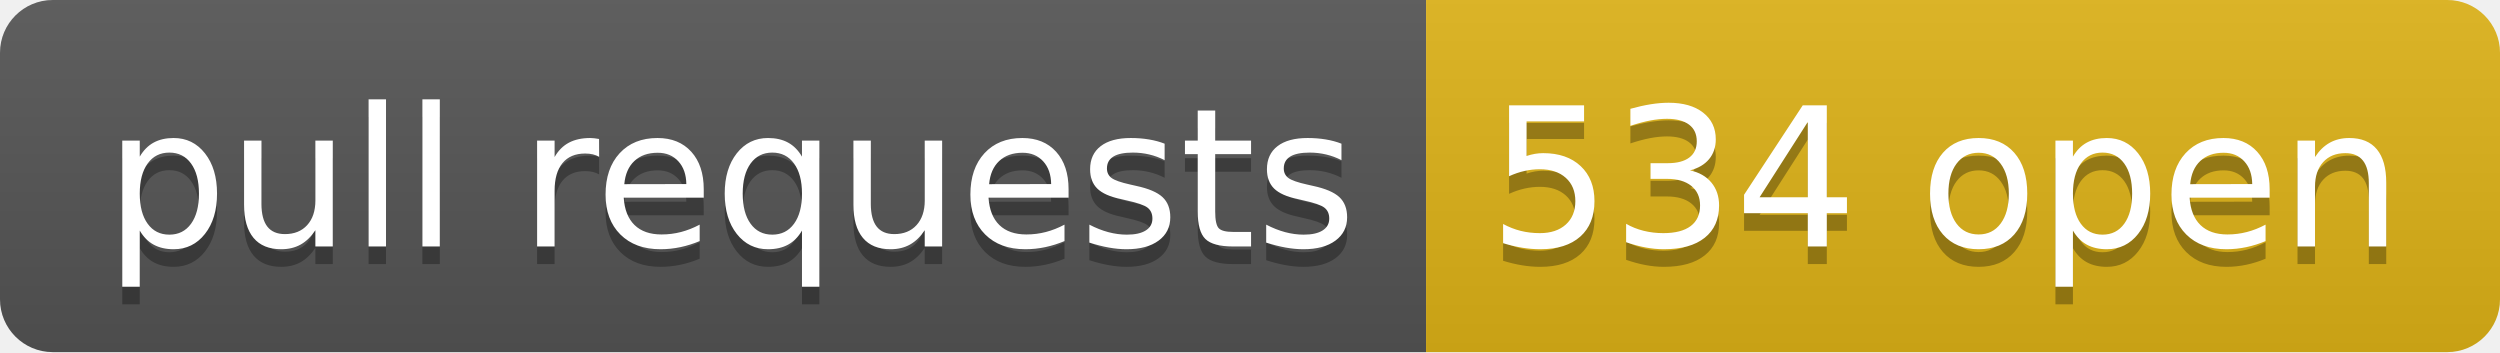
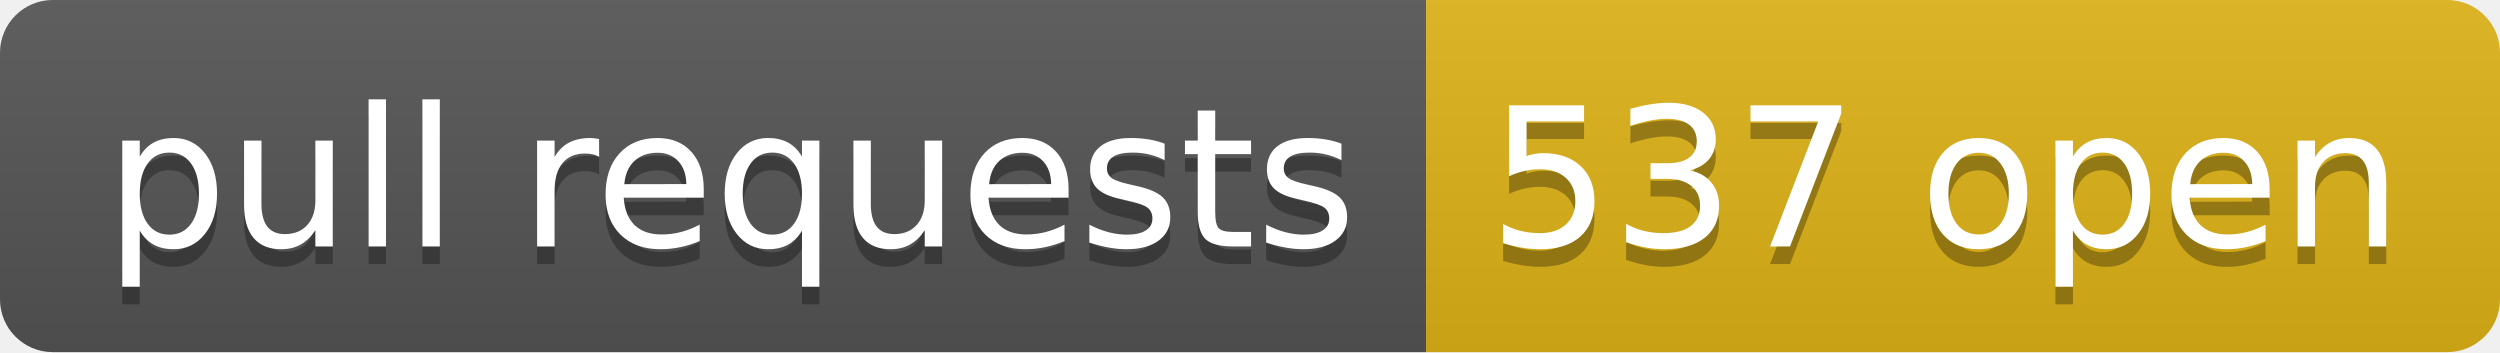
- <svg xmlns="http://www.w3.org/2000/svg" width="142" height="20" role="img" aria-label="pull requests: 534 open">
+ <svg xmlns="http://www.w3.org/2000/svg" width="142" height="20" role="img" aria-label="pull requests: 537 open">
  <linearGradient id="s" x2="0" y2="100%">
    <stop offset="0" stop-color="#bbb" stop-opacity=".1" />
    <stop offset="1" stop-opacity=".1" />
  </linearGradient>
  <clipPath id="r">
    <rect width="142" height="20" rx="3" fill="#fff" />
  </clipPath>
  <g clip-path="url(#r)">
    <rect width="81" height="20" fill="#555" />
    <rect x="81" width="61" height="20" fill="#dfb317" />
    <rect width="142" height="20" fill="url(#s)" />
  </g>
  <g fill="#fff" text-anchor="middle" font-family="Verdana,Geneva,DejaVu Sans,sans-serif" text-rendering="geometricPrecision" font-size="110">
    <text aria-hidden="true" x="415" y="150" fill="#010101" fill-opacity=".3" transform="scale(.1)" textLength="710">pull requests</text>
    <text x="415" y="140" transform="scale(.1)" fill="#fff" textLength="710">pull requests</text>
-     <text aria-hidden="true" x="1105" y="150" fill="#010101" fill-opacity=".3" transform="scale(.1)" textLength="510">534 open</text>
-     <text x="1105" y="140" transform="scale(.1)" fill="#fff" textLength="510">534 open</text>
+     <text aria-hidden="true" x="1105" y="150" fill="#010101" fill-opacity=".3" transform="scale(.1)" textLength="510">537 open</text>
+     <text x="1105" y="140" transform="scale(.1)" fill="#fff" textLength="510">537 open</text>
  </g>
</svg>
